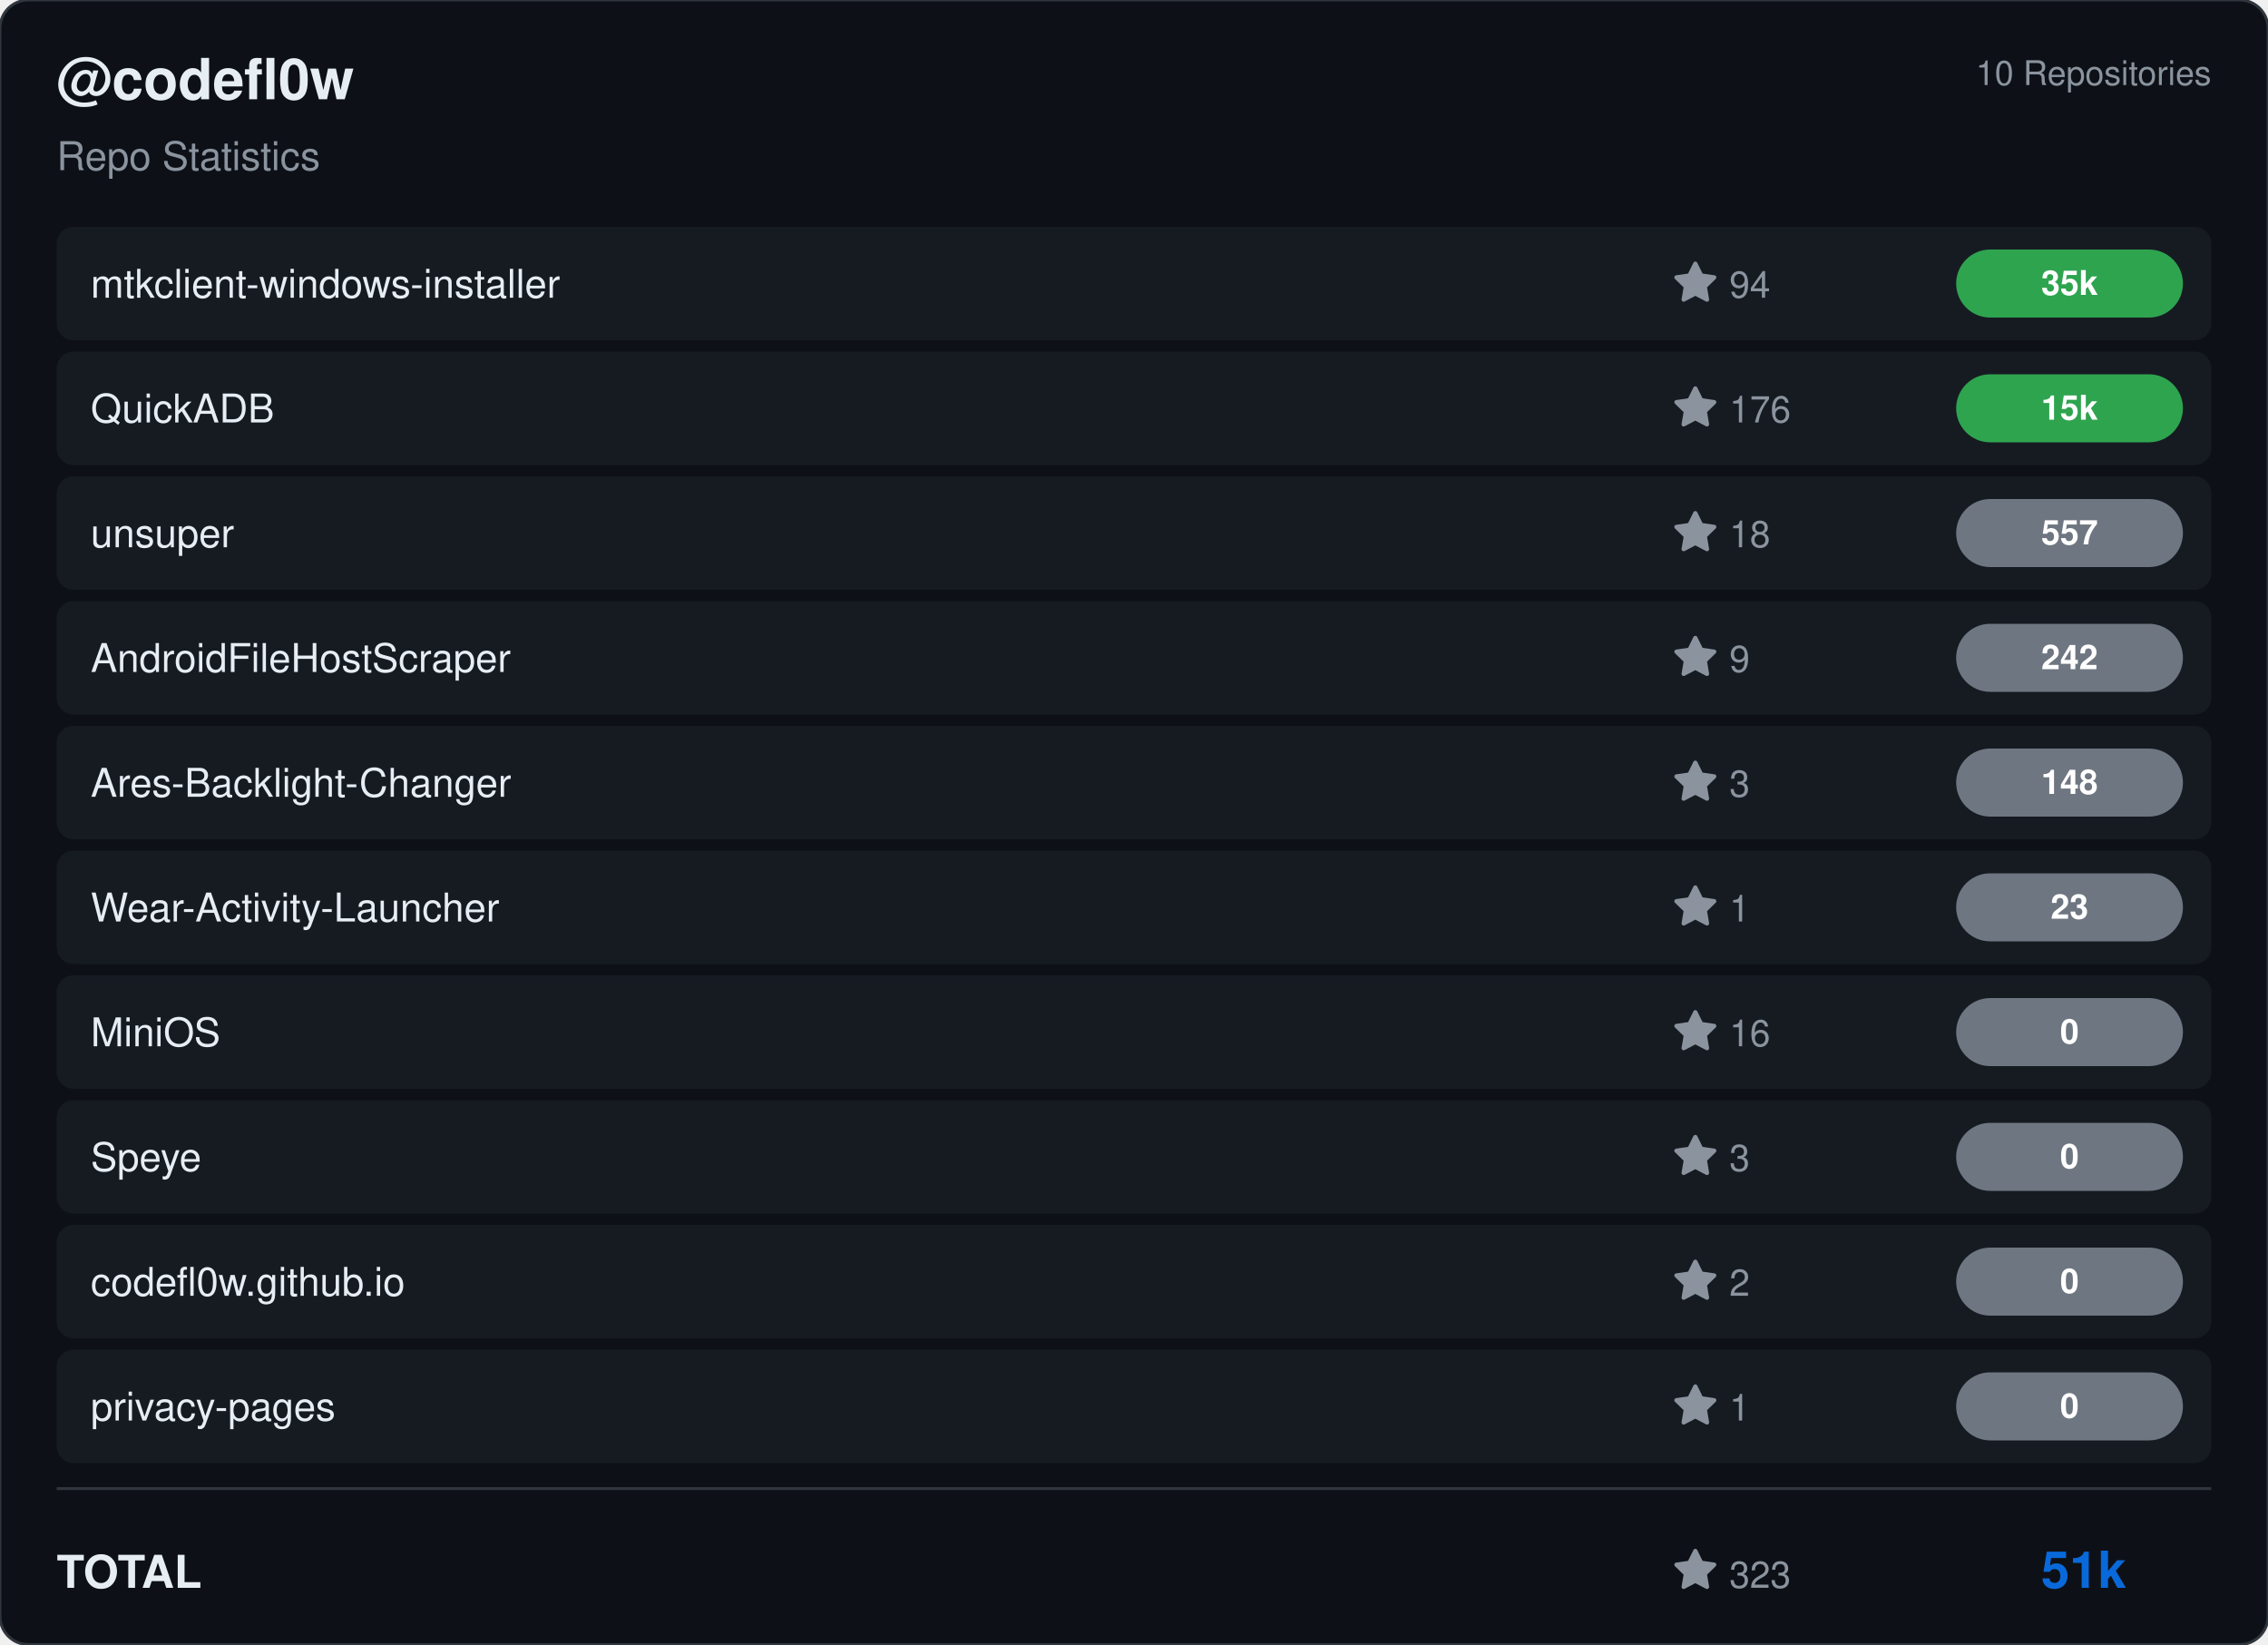
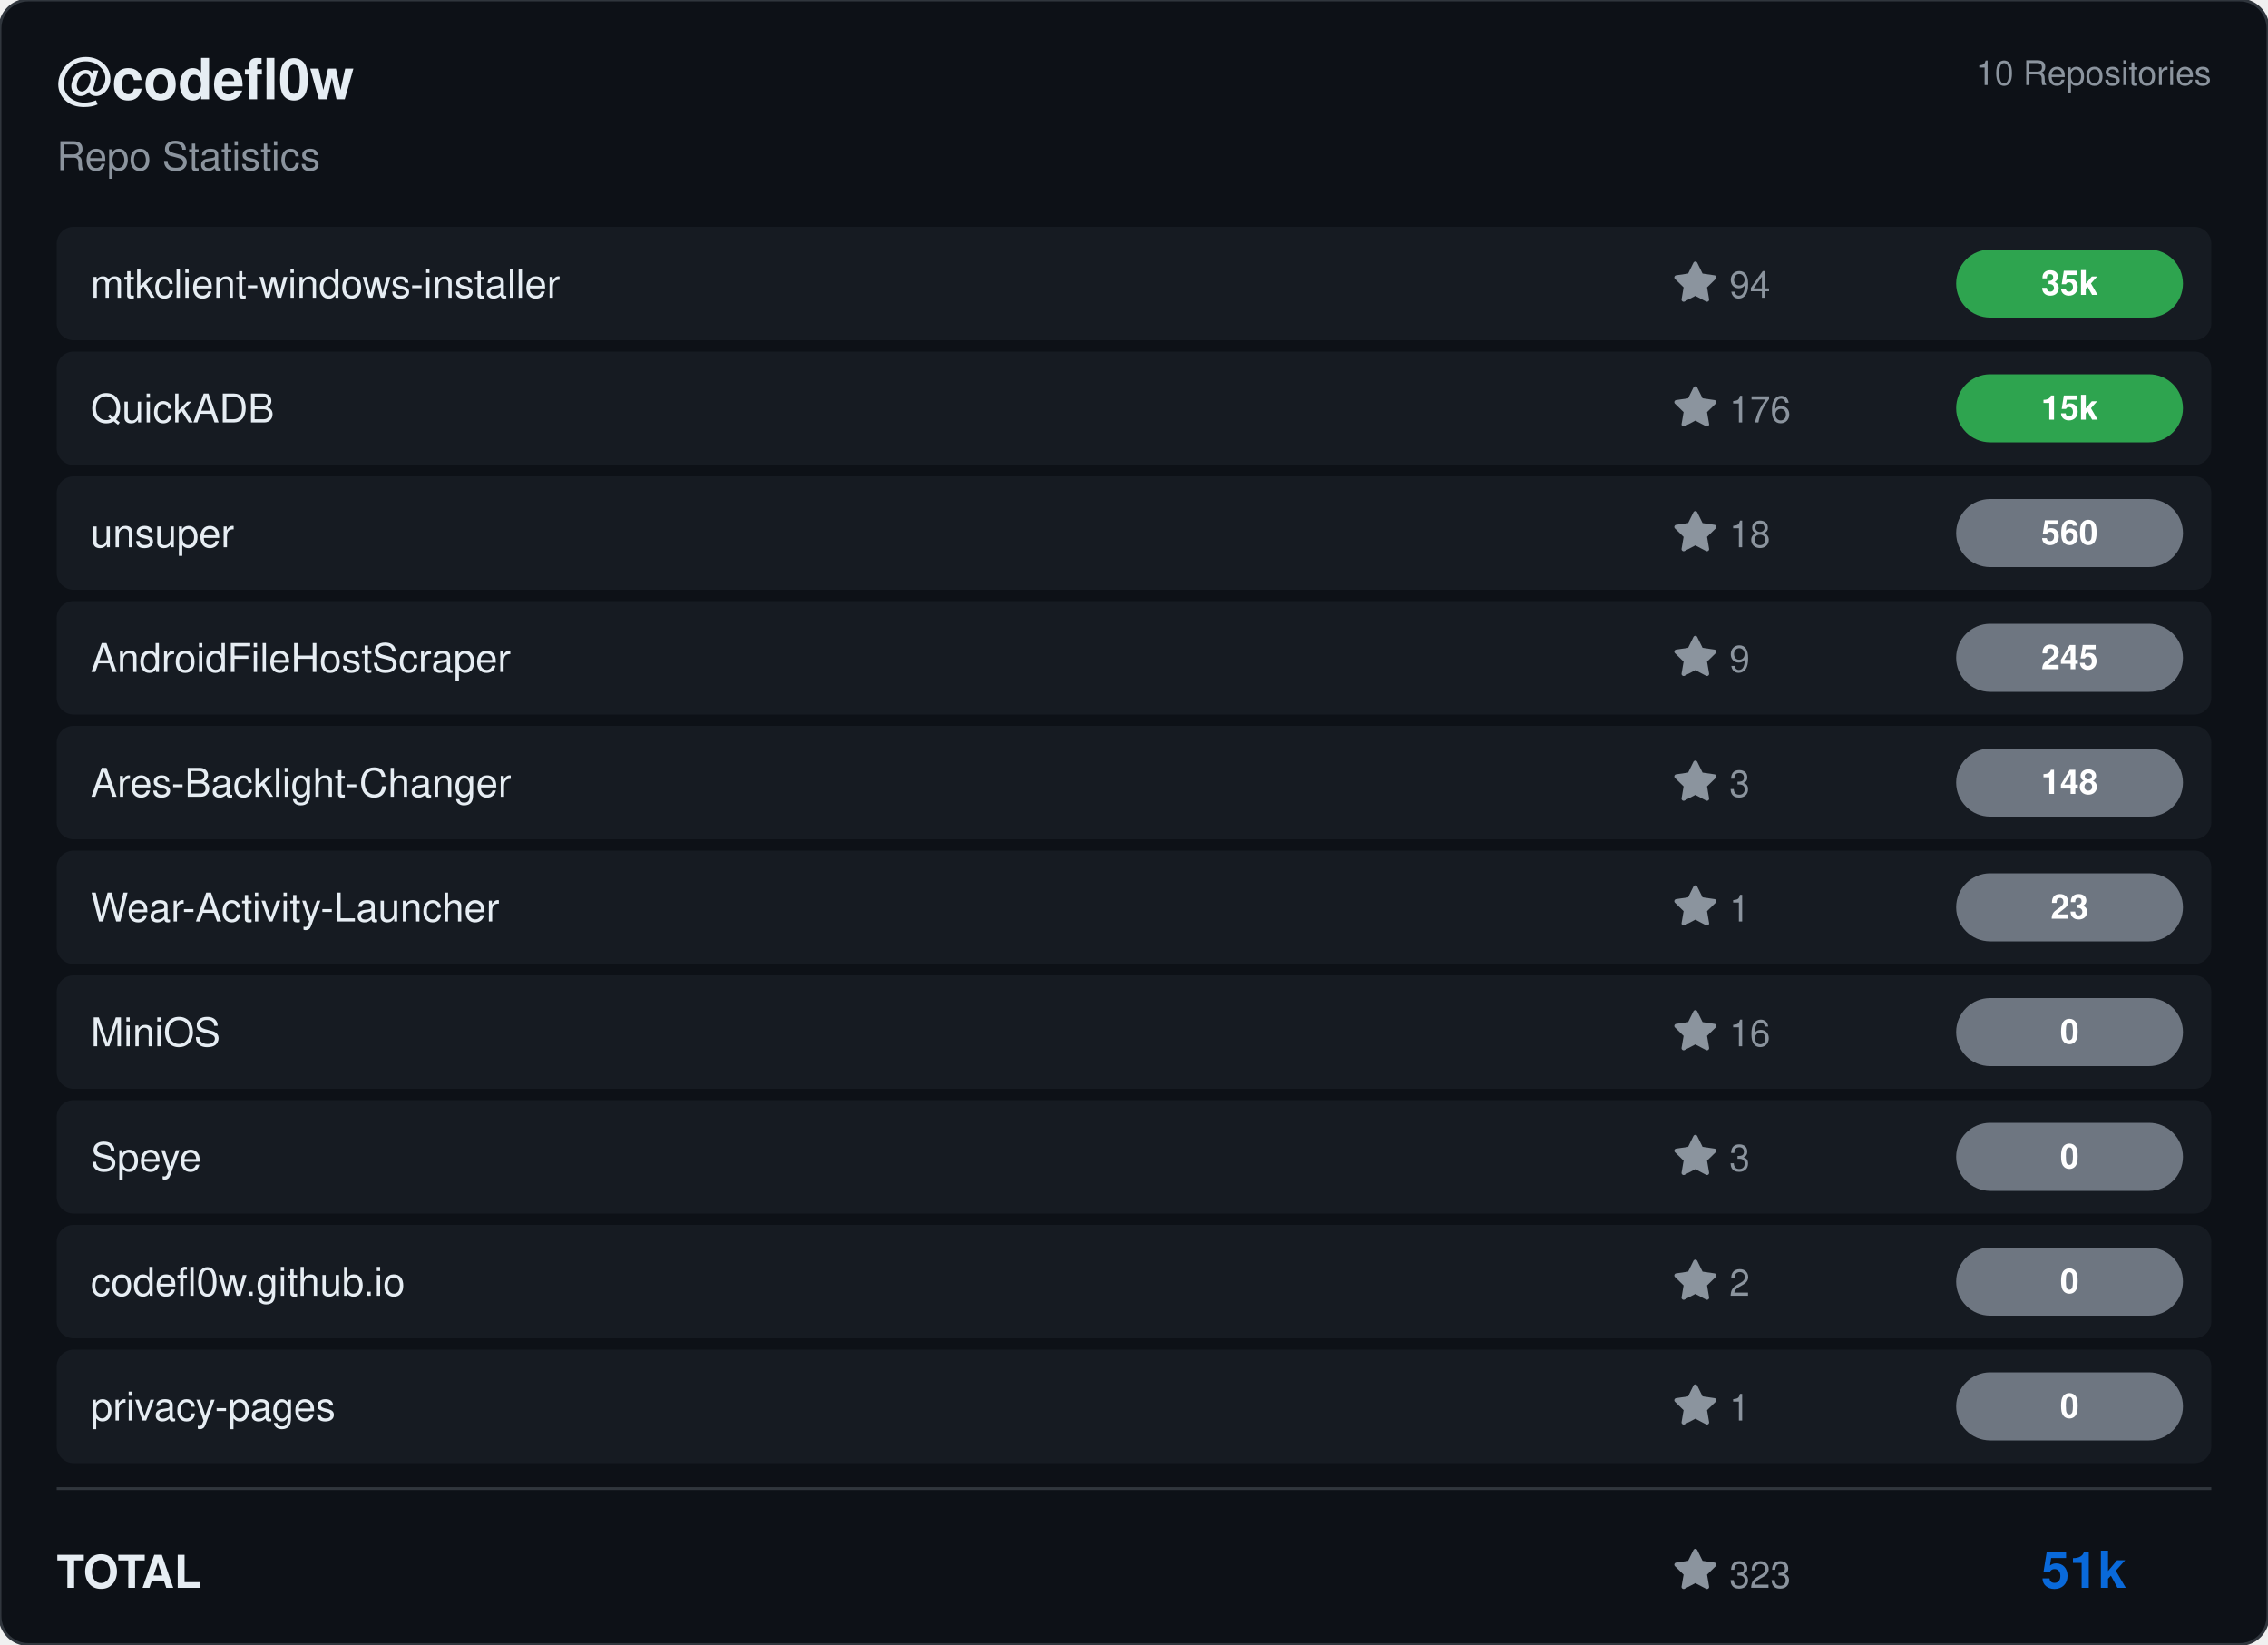
<svg xmlns="http://www.w3.org/2000/svg" viewBox="0 0 800 580" width="800" height="580">
  <rect width="800" height="580" rx="10" fill="#0d1117" stroke="#30363d" stroke-width="1" />
  <g transform="translate(20, 35)">
    <text fill="#e6edf3" font-size="20" font-family="Segoe UI, Helvetica, Arial, sans-serif" font-weight="600">@codefl0w</text>
    <text y="25" fill="#8b949e" font-size="14" font-family="Segoe UI, Helvetica, Arial, sans-serif">Repo Statistics</text>
  </g>
  <text x="780" y="30" fill="#8b949e" font-size="12" font-family="Segoe UI, Helvetica, Arial, sans-serif" text-anchor="end">10 Repositories</text>
  <rect x="20" y="80" width="760" height="40" rx="6" fill="#161b22" />
  <text x="32" y="105" fill="#e6edf3" font-size="14" font-family="Segoe UI, Helvetica, Arial, sans-serif" font-weight="500">mtkclient-windows-installer</text>
  <g transform="translate(590, 92)">
    <path d="M8 .25a.75.75 0 0 1 .673.418l1.882 3.815 4.21.612a.75.75 0 0 1 .416 1.279l-3.046 2.97.719 4.192a.751.751 0 0 1-1.088.791L8 12.347l-3.766 1.98a.75.75 0 0 1-1.088-.79l.72-4.194L.818 6.374a.75.75 0 0 1 .416-1.28l4.21-.611L7.327.668A.75.75 0 0 1 8 .25Z" fill="#8b949e" />
    <text x="20" y="13" fill="#8b949e" font-size="13" font-family="Segoe UI, Helvetica, Arial, sans-serif">94</text>
  </g>
  <rect x="690" y="88.0" width="80" height="24" rx="12" fill="#2ea44f" />
  <text x="730.0" y="104.0" fill="#ffffff" font-size="12" font-weight="bold" font-family="Segoe UI, Helvetica, Arial, sans-serif" text-anchor="middle">35k</text>
  <rect x="20" y="124" width="760" height="40" rx="6" fill="#161b22" />
  <text x="32" y="149" fill="#e6edf3" font-size="14" font-family="Segoe UI, Helvetica, Arial, sans-serif" font-weight="500">QuickADB</text>
  <g transform="translate(590, 136)">
    <path d="M8 .25a.75.75 0 0 1 .673.418l1.882 3.815 4.21.612a.75.75 0 0 1 .416 1.279l-3.046 2.97.719 4.192a.751.751 0 0 1-1.088.791L8 12.347l-3.766 1.98a.75.75 0 0 1-1.088-.79l.72-4.194L.818 6.374a.75.75 0 0 1 .416-1.28l4.21-.611L7.327.668A.75.75 0 0 1 8 .25Z" fill="#8b949e" />
    <text x="20" y="13" fill="#8b949e" font-size="13" font-family="Segoe UI, Helvetica, Arial, sans-serif">176</text>
  </g>
  <rect x="690" y="132.0" width="80" height="24" rx="12" fill="#2ea44f" />
  <text x="730.0" y="148.0" fill="#ffffff" font-size="12" font-weight="bold" font-family="Segoe UI, Helvetica, Arial, sans-serif" text-anchor="middle">15k</text>
  <rect x="20" y="168" width="760" height="40" rx="6" fill="#161b22" />
  <text x="32" y="193" fill="#e6edf3" font-size="14" font-family="Segoe UI, Helvetica, Arial, sans-serif" font-weight="500">unsuper</text>
  <g transform="translate(590, 180)">
    <path d="M8 .25a.75.75 0 0 1 .673.418l1.882 3.815 4.21.612a.75.75 0 0 1 .416 1.279l-3.046 2.97.719 4.192a.751.751 0 0 1-1.088.791L8 12.347l-3.766 1.98a.75.75 0 0 1-1.088-.79l.72-4.194L.818 6.374a.75.75 0 0 1 .416-1.28l4.21-.611L7.327.668A.75.75 0 0 1 8 .25Z" fill="#8b949e" />
    <text x="20" y="13" fill="#8b949e" font-size="13" font-family="Segoe UI, Helvetica, Arial, sans-serif">18</text>
  </g>
  <rect x="690" y="176.0" width="80" height="24" rx="12" fill="#6e7681" />
-   <text x="730.0" y="192.0" fill="#ffffff" font-size="12" font-weight="bold" font-family="Segoe UI, Helvetica, Arial, sans-serif" text-anchor="middle">557</text>
+   <text x="730.0" y="192.0" fill="#ffffff" font-size="12" font-weight="bold" font-family="Segoe UI, Helvetica, Arial, sans-serif" text-anchor="middle">560</text>
  <rect x="20" y="212" width="760" height="40" rx="6" fill="#161b22" />
  <text x="32" y="237" fill="#e6edf3" font-size="14" font-family="Segoe UI, Helvetica, Arial, sans-serif" font-weight="500">AndroidFileHostScraper</text>
  <g transform="translate(590, 224)">
    <path d="M8 .25a.75.75 0 0 1 .673.418l1.882 3.815 4.21.612a.75.75 0 0 1 .416 1.279l-3.046 2.97.719 4.192a.751.751 0 0 1-1.088.791L8 12.347l-3.766 1.98a.75.75 0 0 1-1.088-.79l.72-4.194L.818 6.374a.75.75 0 0 1 .416-1.28l4.21-.611L7.327.668A.75.75 0 0 1 8 .25Z" fill="#8b949e" />
    <text x="20" y="13" fill="#8b949e" font-size="13" font-family="Segoe UI, Helvetica, Arial, sans-serif">9</text>
  </g>
  <rect x="690" y="220.0" width="80" height="24" rx="12" fill="#6e7681" />
-   <text x="730.0" y="236.0" fill="#ffffff" font-size="12" font-weight="bold" font-family="Segoe UI, Helvetica, Arial, sans-serif" text-anchor="middle">242</text>
+   <text x="730.0" y="236.0" fill="#ffffff" font-size="12" font-weight="bold" font-family="Segoe UI, Helvetica, Arial, sans-serif" text-anchor="middle">245</text>
  <rect x="20" y="256" width="760" height="40" rx="6" fill="#161b22" />
  <text x="32" y="281" fill="#e6edf3" font-size="14" font-family="Segoe UI, Helvetica, Arial, sans-serif" font-weight="500">Ares-Backlight-Changer</text>
  <g transform="translate(590, 268)">
    <path d="M8 .25a.75.75 0 0 1 .673.418l1.882 3.815 4.21.612a.75.75 0 0 1 .416 1.279l-3.046 2.97.719 4.192a.751.751 0 0 1-1.088.791L8 12.347l-3.766 1.98a.75.75 0 0 1-1.088-.79l.72-4.194L.818 6.374a.75.75 0 0 1 .416-1.28l4.21-.611L7.327.668A.75.75 0 0 1 8 .25Z" fill="#8b949e" />
    <text x="20" y="13" fill="#8b949e" font-size="13" font-family="Segoe UI, Helvetica, Arial, sans-serif">3</text>
  </g>
  <rect x="690" y="264.0" width="80" height="24" rx="12" fill="#6e7681" />
  <text x="730.0" y="280.0" fill="#ffffff" font-size="12" font-weight="bold" font-family="Segoe UI, Helvetica, Arial, sans-serif" text-anchor="middle">148</text>
  <rect x="20" y="300" width="760" height="40" rx="6" fill="#161b22" />
  <text x="32" y="325" fill="#e6edf3" font-size="14" font-family="Segoe UI, Helvetica, Arial, sans-serif" font-weight="500">Wear-Activity-Launcher</text>
  <g transform="translate(590, 312)">
    <path d="M8 .25a.75.75 0 0 1 .673.418l1.882 3.815 4.21.612a.75.75 0 0 1 .416 1.279l-3.046 2.97.719 4.192a.751.751 0 0 1-1.088.791L8 12.347l-3.766 1.98a.75.75 0 0 1-1.088-.79l.72-4.194L.818 6.374a.75.75 0 0 1 .416-1.28l4.21-.611L7.327.668A.75.75 0 0 1 8 .25Z" fill="#8b949e" />
    <text x="20" y="13" fill="#8b949e" font-size="13" font-family="Segoe UI, Helvetica, Arial, sans-serif">1</text>
  </g>
  <rect x="690" y="308.0" width="80" height="24" rx="12" fill="#6e7681" />
  <text x="730.0" y="324.0" fill="#ffffff" font-size="12" font-weight="bold" font-family="Segoe UI, Helvetica, Arial, sans-serif" text-anchor="middle">23</text>
  <rect x="20" y="344" width="760" height="40" rx="6" fill="#161b22" />
  <text x="32" y="369" fill="#e6edf3" font-size="14" font-family="Segoe UI, Helvetica, Arial, sans-serif" font-weight="500">MiniOS</text>
  <g transform="translate(590, 356)">
    <path d="M8 .25a.75.75 0 0 1 .673.418l1.882 3.815 4.21.612a.75.75 0 0 1 .416 1.279l-3.046 2.97.719 4.192a.751.751 0 0 1-1.088.791L8 12.347l-3.766 1.98a.75.75 0 0 1-1.088-.79l.72-4.194L.818 6.374a.75.75 0 0 1 .416-1.28l4.21-.611L7.327.668A.75.75 0 0 1 8 .25Z" fill="#8b949e" />
    <text x="20" y="13" fill="#8b949e" font-size="13" font-family="Segoe UI, Helvetica, Arial, sans-serif">16</text>
  </g>
  <rect x="690" y="352.0" width="80" height="24" rx="12" fill="#6e7681" />
  <text x="730.0" y="368.0" fill="#ffffff" font-size="12" font-weight="bold" font-family="Segoe UI, Helvetica, Arial, sans-serif" text-anchor="middle">0</text>
  <rect x="20" y="388" width="760" height="40" rx="6" fill="#161b22" />
  <text x="32" y="413" fill="#e6edf3" font-size="14" font-family="Segoe UI, Helvetica, Arial, sans-serif" font-weight="500">Speye</text>
  <g transform="translate(590, 400)">
    <path d="M8 .25a.75.75 0 0 1 .673.418l1.882 3.815 4.21.612a.75.75 0 0 1 .416 1.279l-3.046 2.97.719 4.192a.751.751 0 0 1-1.088.791L8 12.347l-3.766 1.98a.75.75 0 0 1-1.088-.79l.72-4.194L.818 6.374a.75.75 0 0 1 .416-1.28l4.21-.611L7.327.668A.75.75 0 0 1 8 .25Z" fill="#8b949e" />
    <text x="20" y="13" fill="#8b949e" font-size="13" font-family="Segoe UI, Helvetica, Arial, sans-serif">3</text>
  </g>
  <rect x="690" y="396.0" width="80" height="24" rx="12" fill="#6e7681" />
  <text x="730.0" y="412.0" fill="#ffffff" font-size="12" font-weight="bold" font-family="Segoe UI, Helvetica, Arial, sans-serif" text-anchor="middle">0</text>
  <rect x="20" y="432" width="760" height="40" rx="6" fill="#161b22" />
  <text x="32" y="457" fill="#e6edf3" font-size="14" font-family="Segoe UI, Helvetica, Arial, sans-serif" font-weight="500">codefl0w.github.io</text>
  <g transform="translate(590, 444)">
    <path d="M8 .25a.75.75 0 0 1 .673.418l1.882 3.815 4.21.612a.75.75 0 0 1 .416 1.279l-3.046 2.97.719 4.192a.751.751 0 0 1-1.088.791L8 12.347l-3.766 1.98a.75.75 0 0 1-1.088-.79l.72-4.194L.818 6.374a.75.75 0 0 1 .416-1.28l4.21-.611L7.327.668A.75.75 0 0 1 8 .25Z" fill="#8b949e" />
    <text x="20" y="13" fill="#8b949e" font-size="13" font-family="Segoe UI, Helvetica, Arial, sans-serif">2</text>
  </g>
  <rect x="690" y="440.0" width="80" height="24" rx="12" fill="#6e7681" />
  <text x="730.0" y="456.0" fill="#ffffff" font-size="12" font-weight="bold" font-family="Segoe UI, Helvetica, Arial, sans-serif" text-anchor="middle">0</text>
  <rect x="20" y="476" width="760" height="40" rx="6" fill="#161b22" />
  <text x="32" y="501" fill="#e6edf3" font-size="14" font-family="Segoe UI, Helvetica, Arial, sans-serif" font-weight="500">privacy-pages</text>
  <g transform="translate(590, 488)">
    <path d="M8 .25a.75.75 0 0 1 .673.418l1.882 3.815 4.21.612a.75.75 0 0 1 .416 1.279l-3.046 2.97.719 4.192a.751.751 0 0 1-1.088.791L8 12.347l-3.766 1.98a.75.75 0 0 1-1.088-.79l.72-4.194L.818 6.374a.75.75 0 0 1 .416-1.28l4.21-.611L7.327.668A.75.75 0 0 1 8 .25Z" fill="#8b949e" />
    <text x="20" y="13" fill="#8b949e" font-size="13" font-family="Segoe UI, Helvetica, Arial, sans-serif">1</text>
  </g>
  <rect x="690" y="484.0" width="80" height="24" rx="12" fill="#6e7681" />
  <text x="730.0" y="500.0" fill="#ffffff" font-size="12" font-weight="bold" font-family="Segoe UI, Helvetica, Arial, sans-serif" text-anchor="middle">0</text>
  <line x1="20" y1="525" x2="780" y2="525" stroke="#30363d" />
  <text x="20" y="560" fill="#e6edf3" font-size="16" font-family="Segoe UI, Helvetica, Arial, sans-serif" font-weight="600">TOTAL</text>
  <g transform="translate(590, 546)">
    <path d="M8 .25a.75.75 0 0 1 .673.418l1.882 3.815 4.21.612a.75.75 0 0 1 .416 1.279l-3.046 2.97.719 4.192a.751.751 0 0 1-1.088.791L8 12.347l-3.766 1.98a.75.75 0 0 1-1.088-.79l.72-4.194L.818 6.374a.75.75 0 0 1 .416-1.28l4.21-.611L7.327.668A.75.75 0 0 1 8 .25Z" fill="#8b949e" />
    <text x="20" y="14" fill="#8b949e" font-size="13" font-family="Segoe UI, Helvetica, Arial, sans-serif">323</text>
  </g>
  <text x="750" y="560" fill="#0969da" font-size="18" font-family="Segoe UI, Helvetica, Arial, sans-serif" font-weight="bold" text-anchor="end">51k</text>
</svg>
